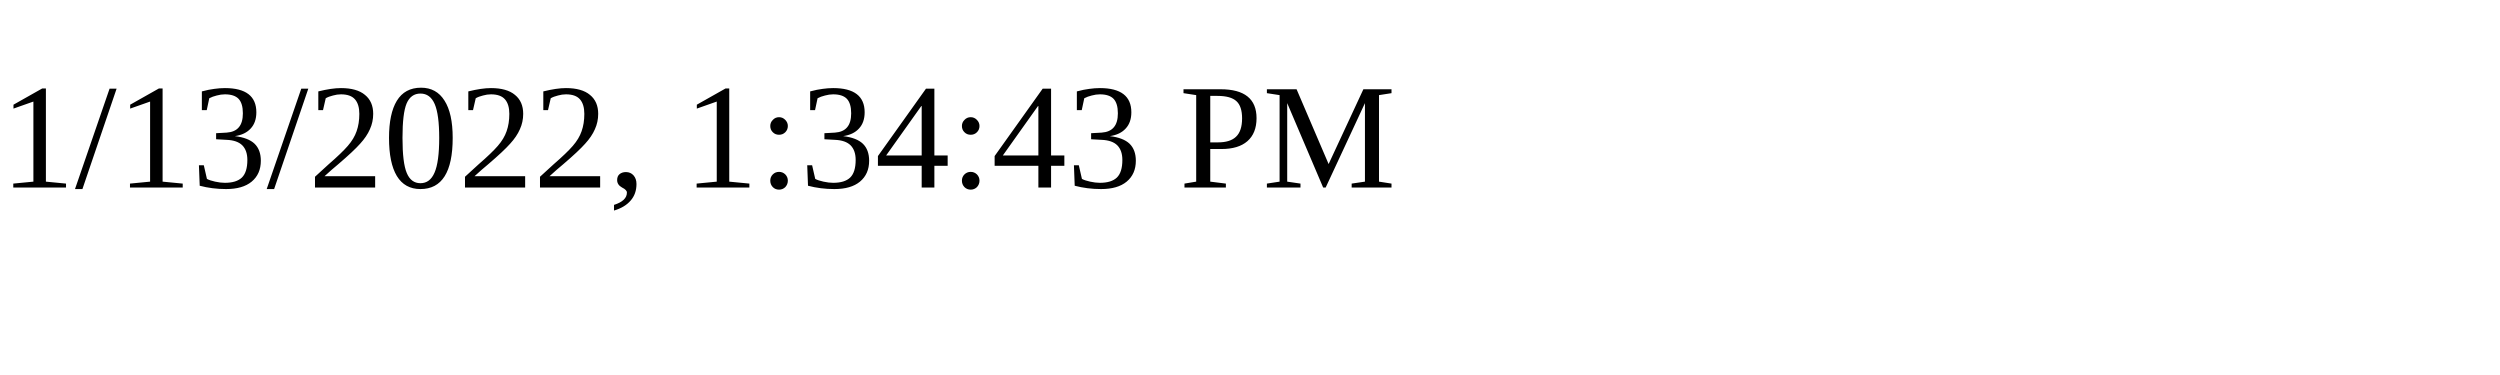
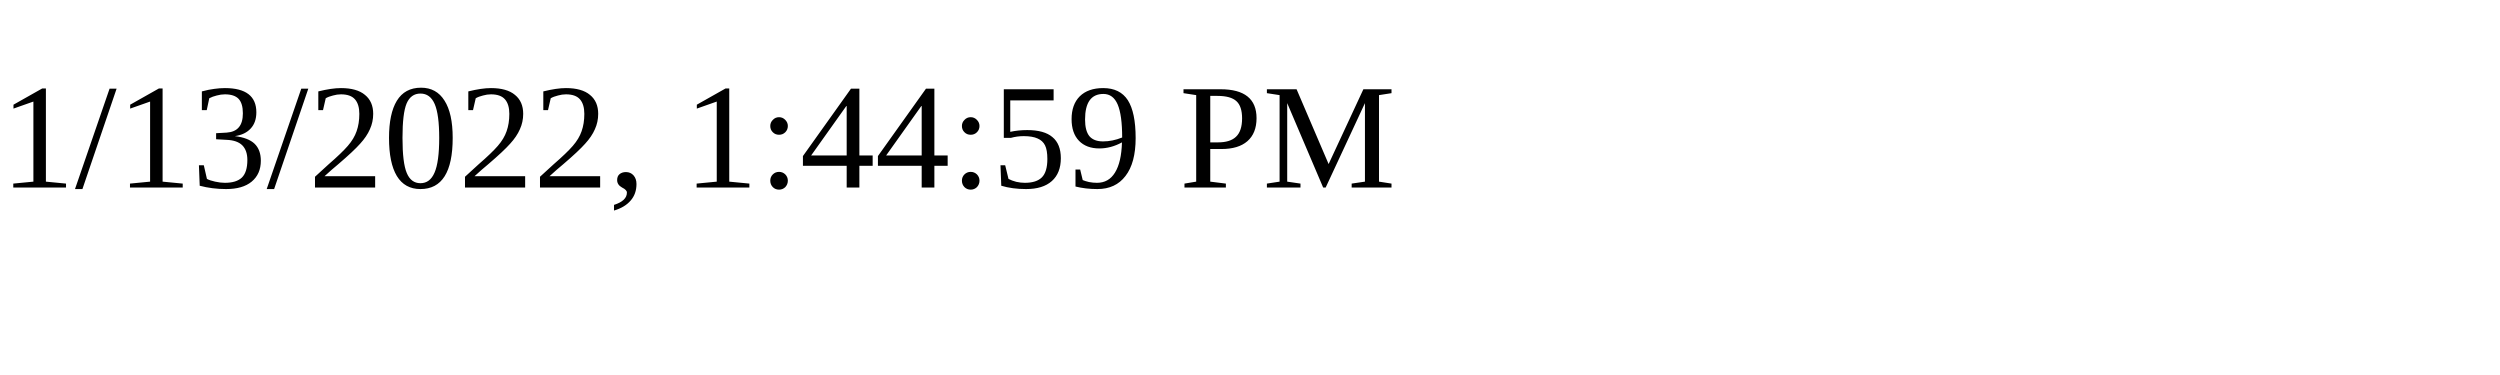
<svg xmlns="http://www.w3.org/2000/svg" height="30" width="200">
-   <text x="0" y="15">1/13/2022, 1:34:43 PM</text>
+   <text x="0" y="15">1/13/2022, 1:44:59 PM</text>
</svg>
